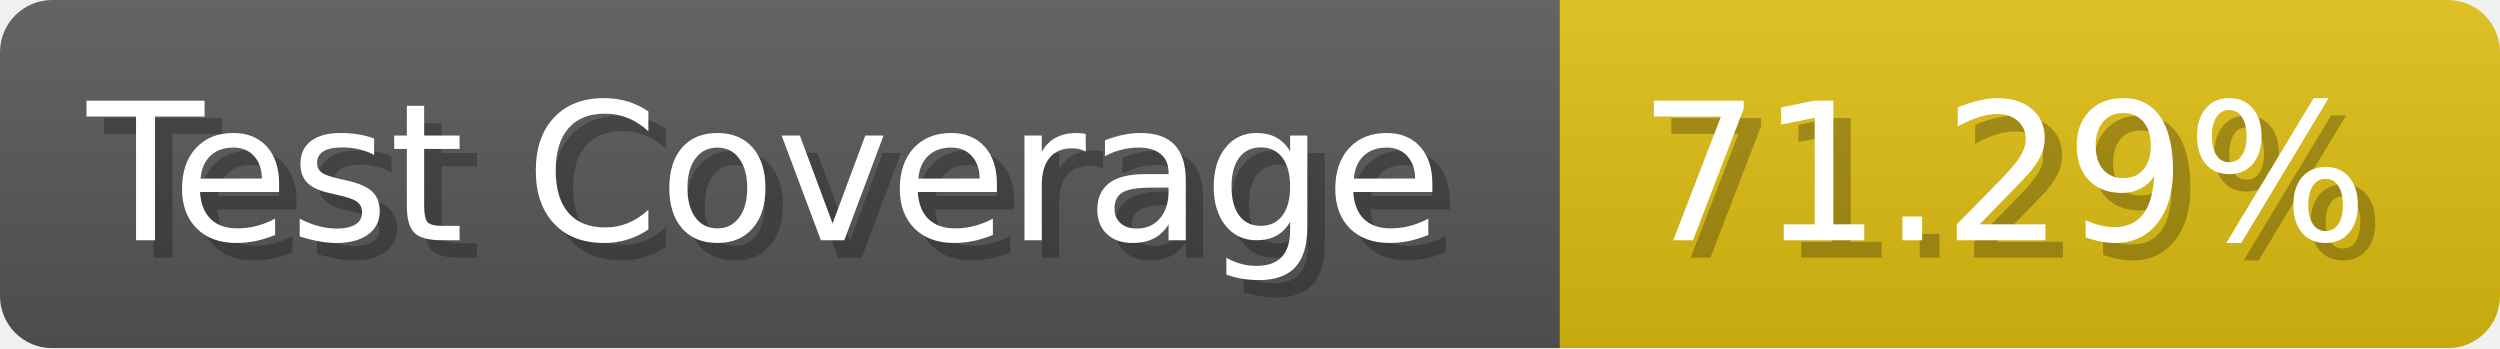
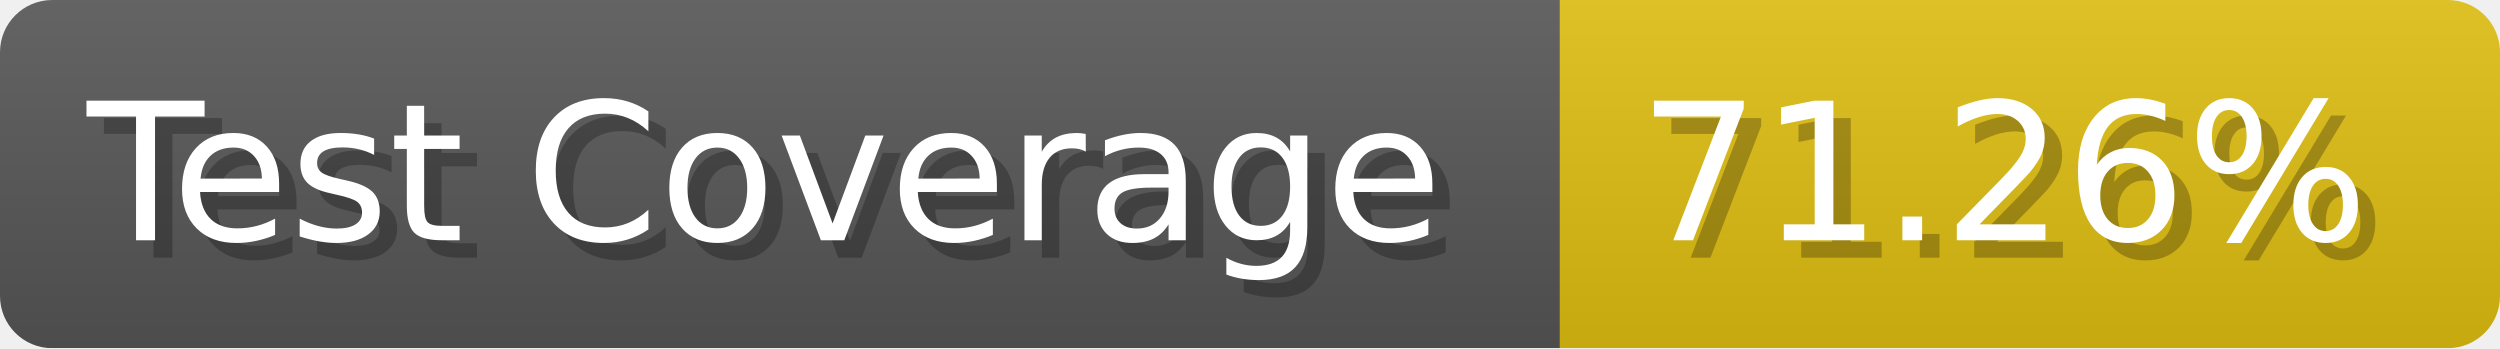
- <svg xmlns="http://www.w3.org/2000/svg" width="143.6" height="20" viewBox="0 0 1436 200" role="img" aria-label="Test Coverage: 71.29%">
+ <svg xmlns="http://www.w3.org/2000/svg" width="143.6" height="20" viewBox="0 0 1436 200" role="img" aria-label="Test Coverage: 71.26%">
  <linearGradient id="a" x2="0" y2="100%">
    <stop offset="0" stop-opacity=".1" stop-color="#EEE" />
    <stop offset="1" stop-opacity=".1" />
  </linearGradient>
  <mask id="m">
    <rect width="1436" height="200" rx="30" fill="#FFF" />
  </mask>
  <g mask="url(#m)">
    <rect width="896" height="200" fill="#555" />
    <rect width="540" height="200" fill="#DB1" x="896" />
    <rect width="1436" height="200" fill="url(#a)" />
  </g>
  <g aria-hidden="true" fill="#fff" text-anchor="start" font-family="Verdana,DejaVu Sans,sans-serif" font-size="110">
    <text x="60" y="148" textLength="796" fill="#000" opacity="0.25">Test Coverage</text>
    <text x="50" y="138" textLength="796">Test Coverage</text>
-     <text x="951" y="148" textLength="440" fill="#000" opacity="0.25">71.29%</text>
-     <text x="941" y="138" textLength="440">71.29%</text>
+     <text x="951" y="148" textLength="440" fill="#000" opacity="0.25">71.26%</text>
+     <text x="941" y="138" textLength="440">71.26%</text>
  </g>
</svg>
